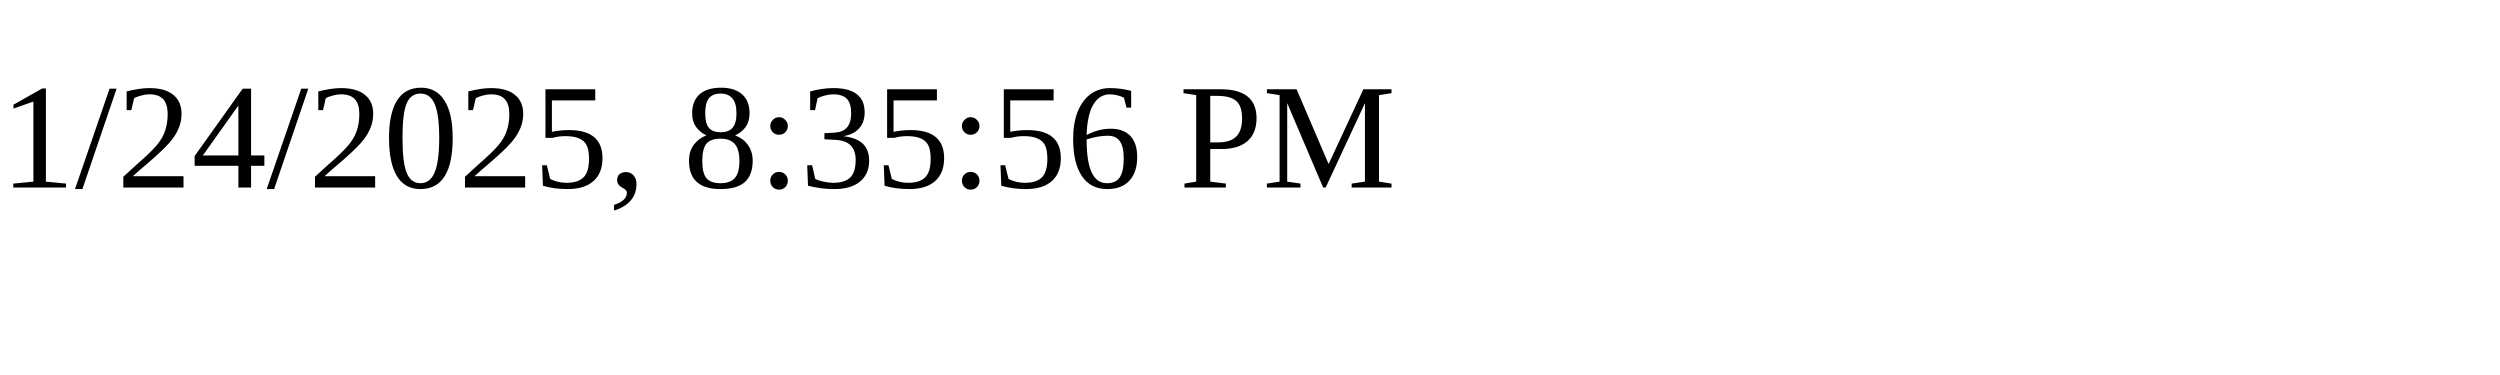
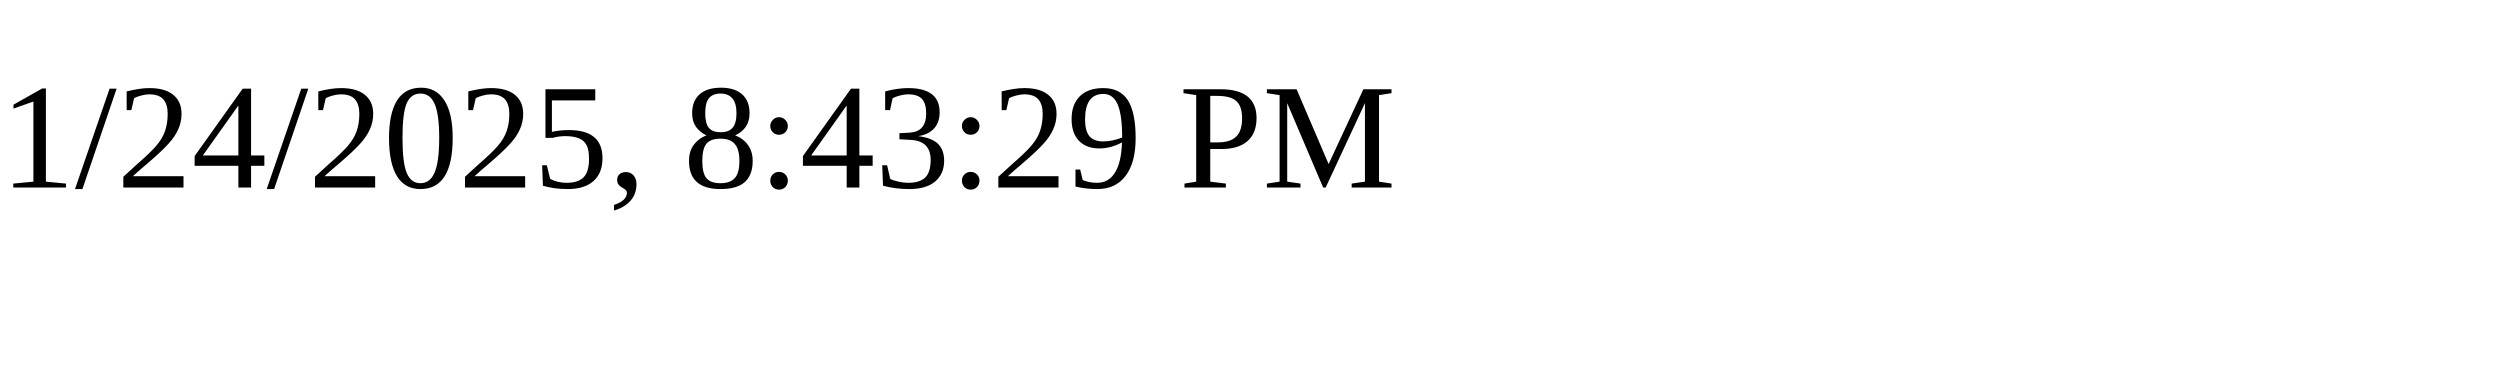
<svg xmlns="http://www.w3.org/2000/svg" height="30" width="200">
-   <text x="0" y="15">1/24/2025, 8:35:56 PM</text>
+   <text x="0" y="15">1/24/2025, 8:43:29 PM</text>
</svg>
